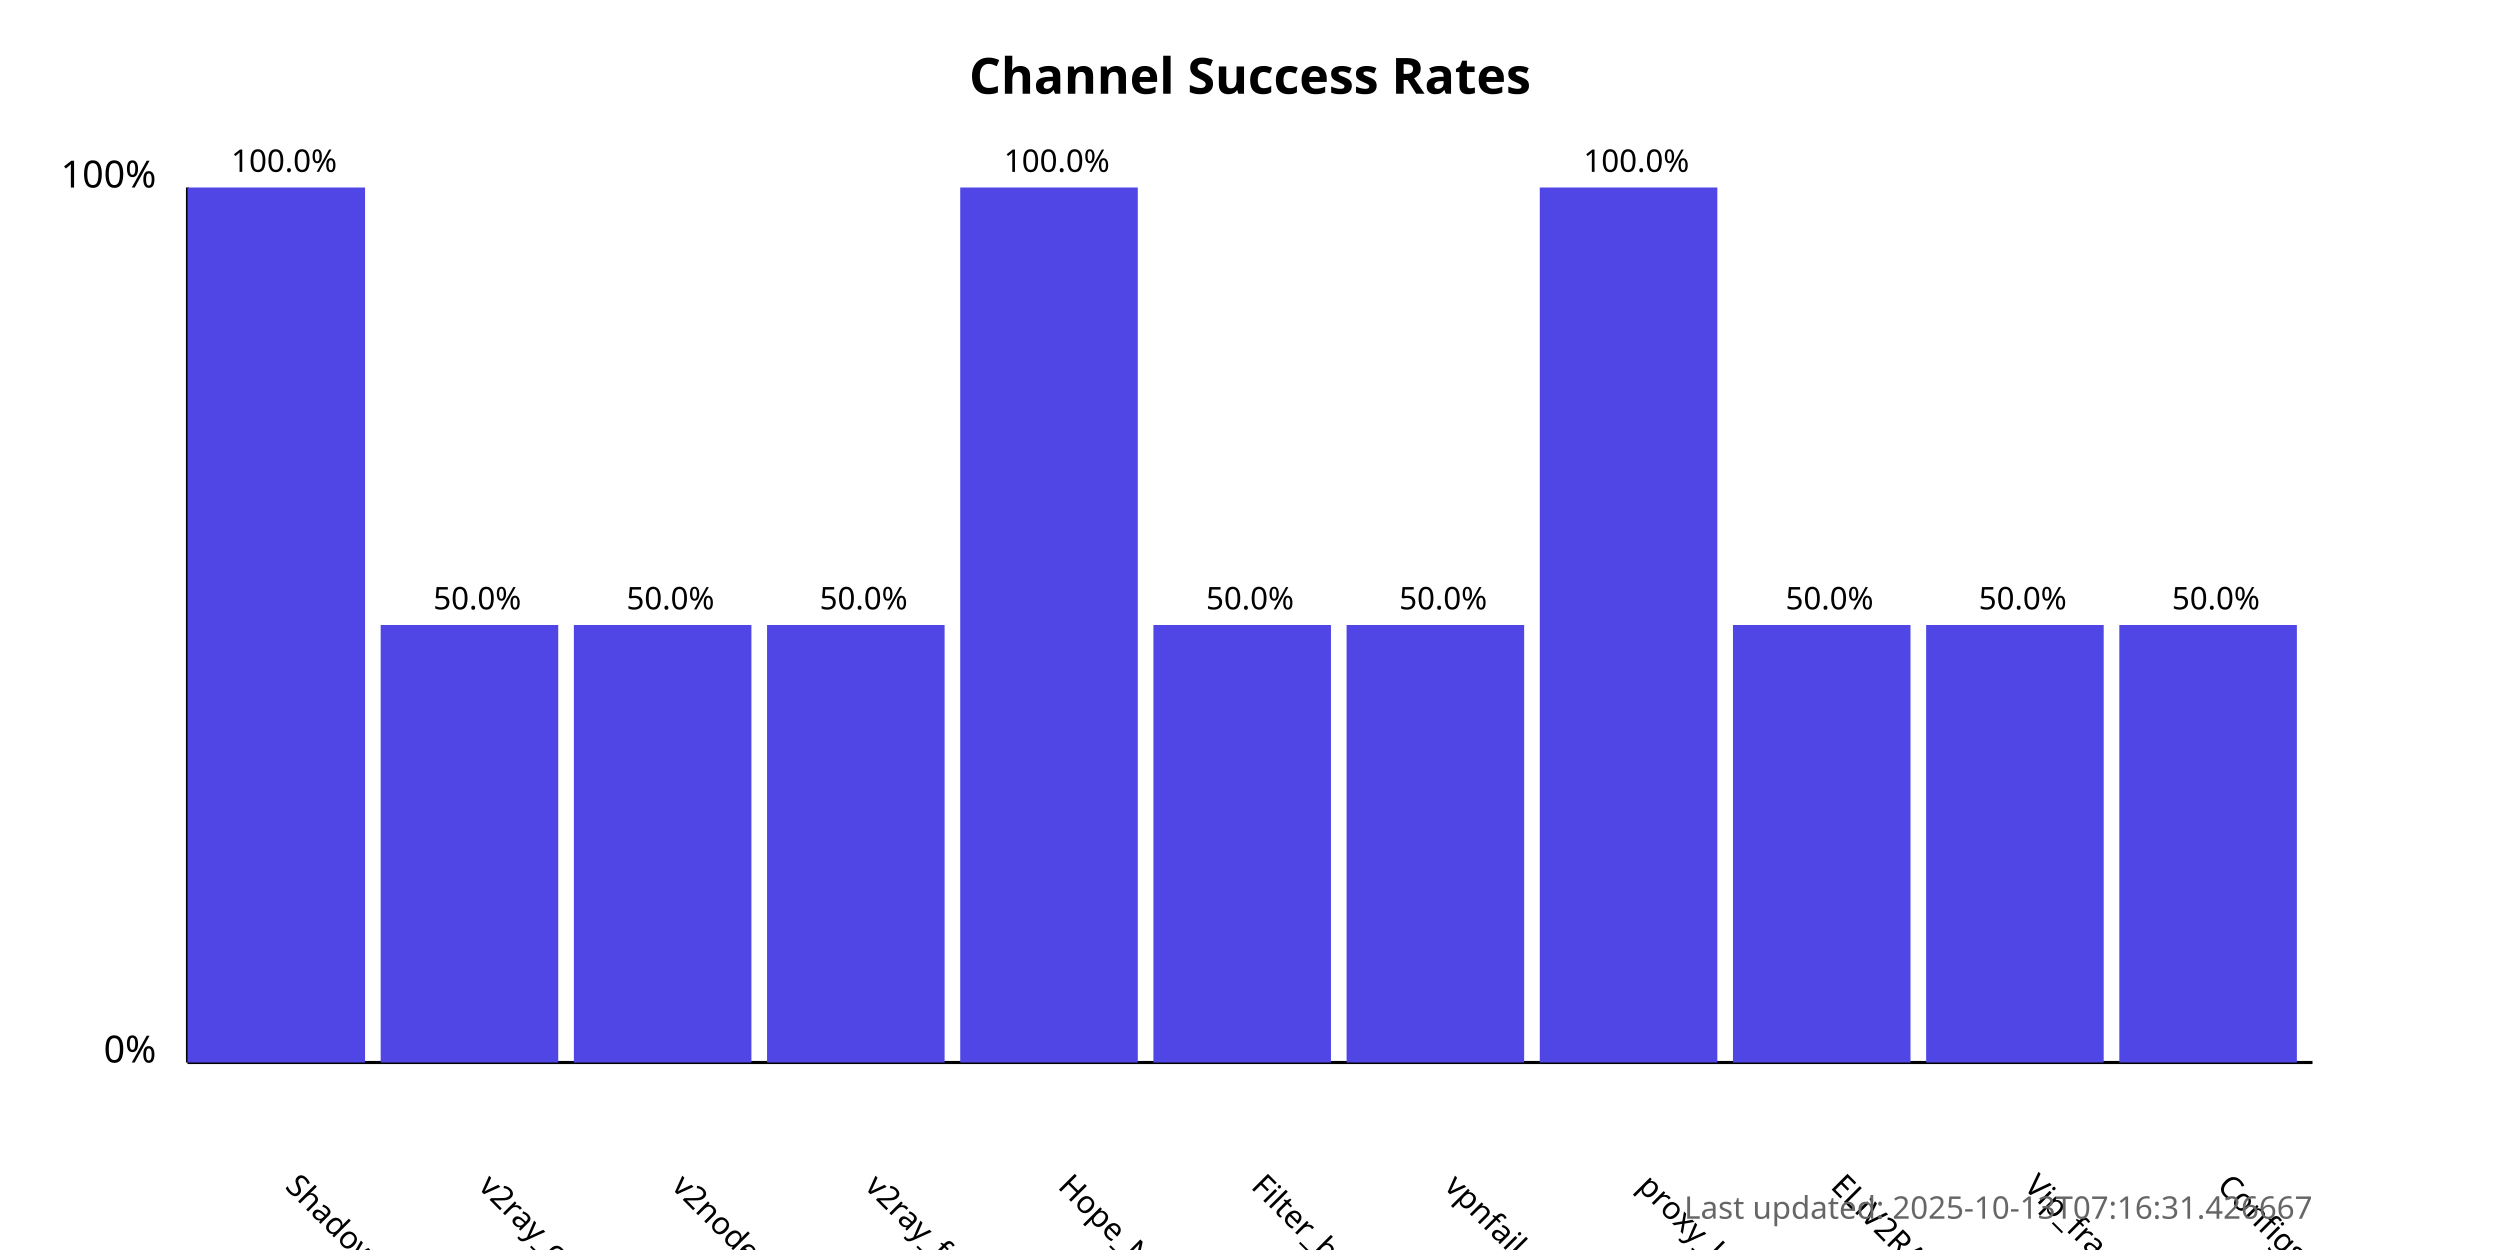
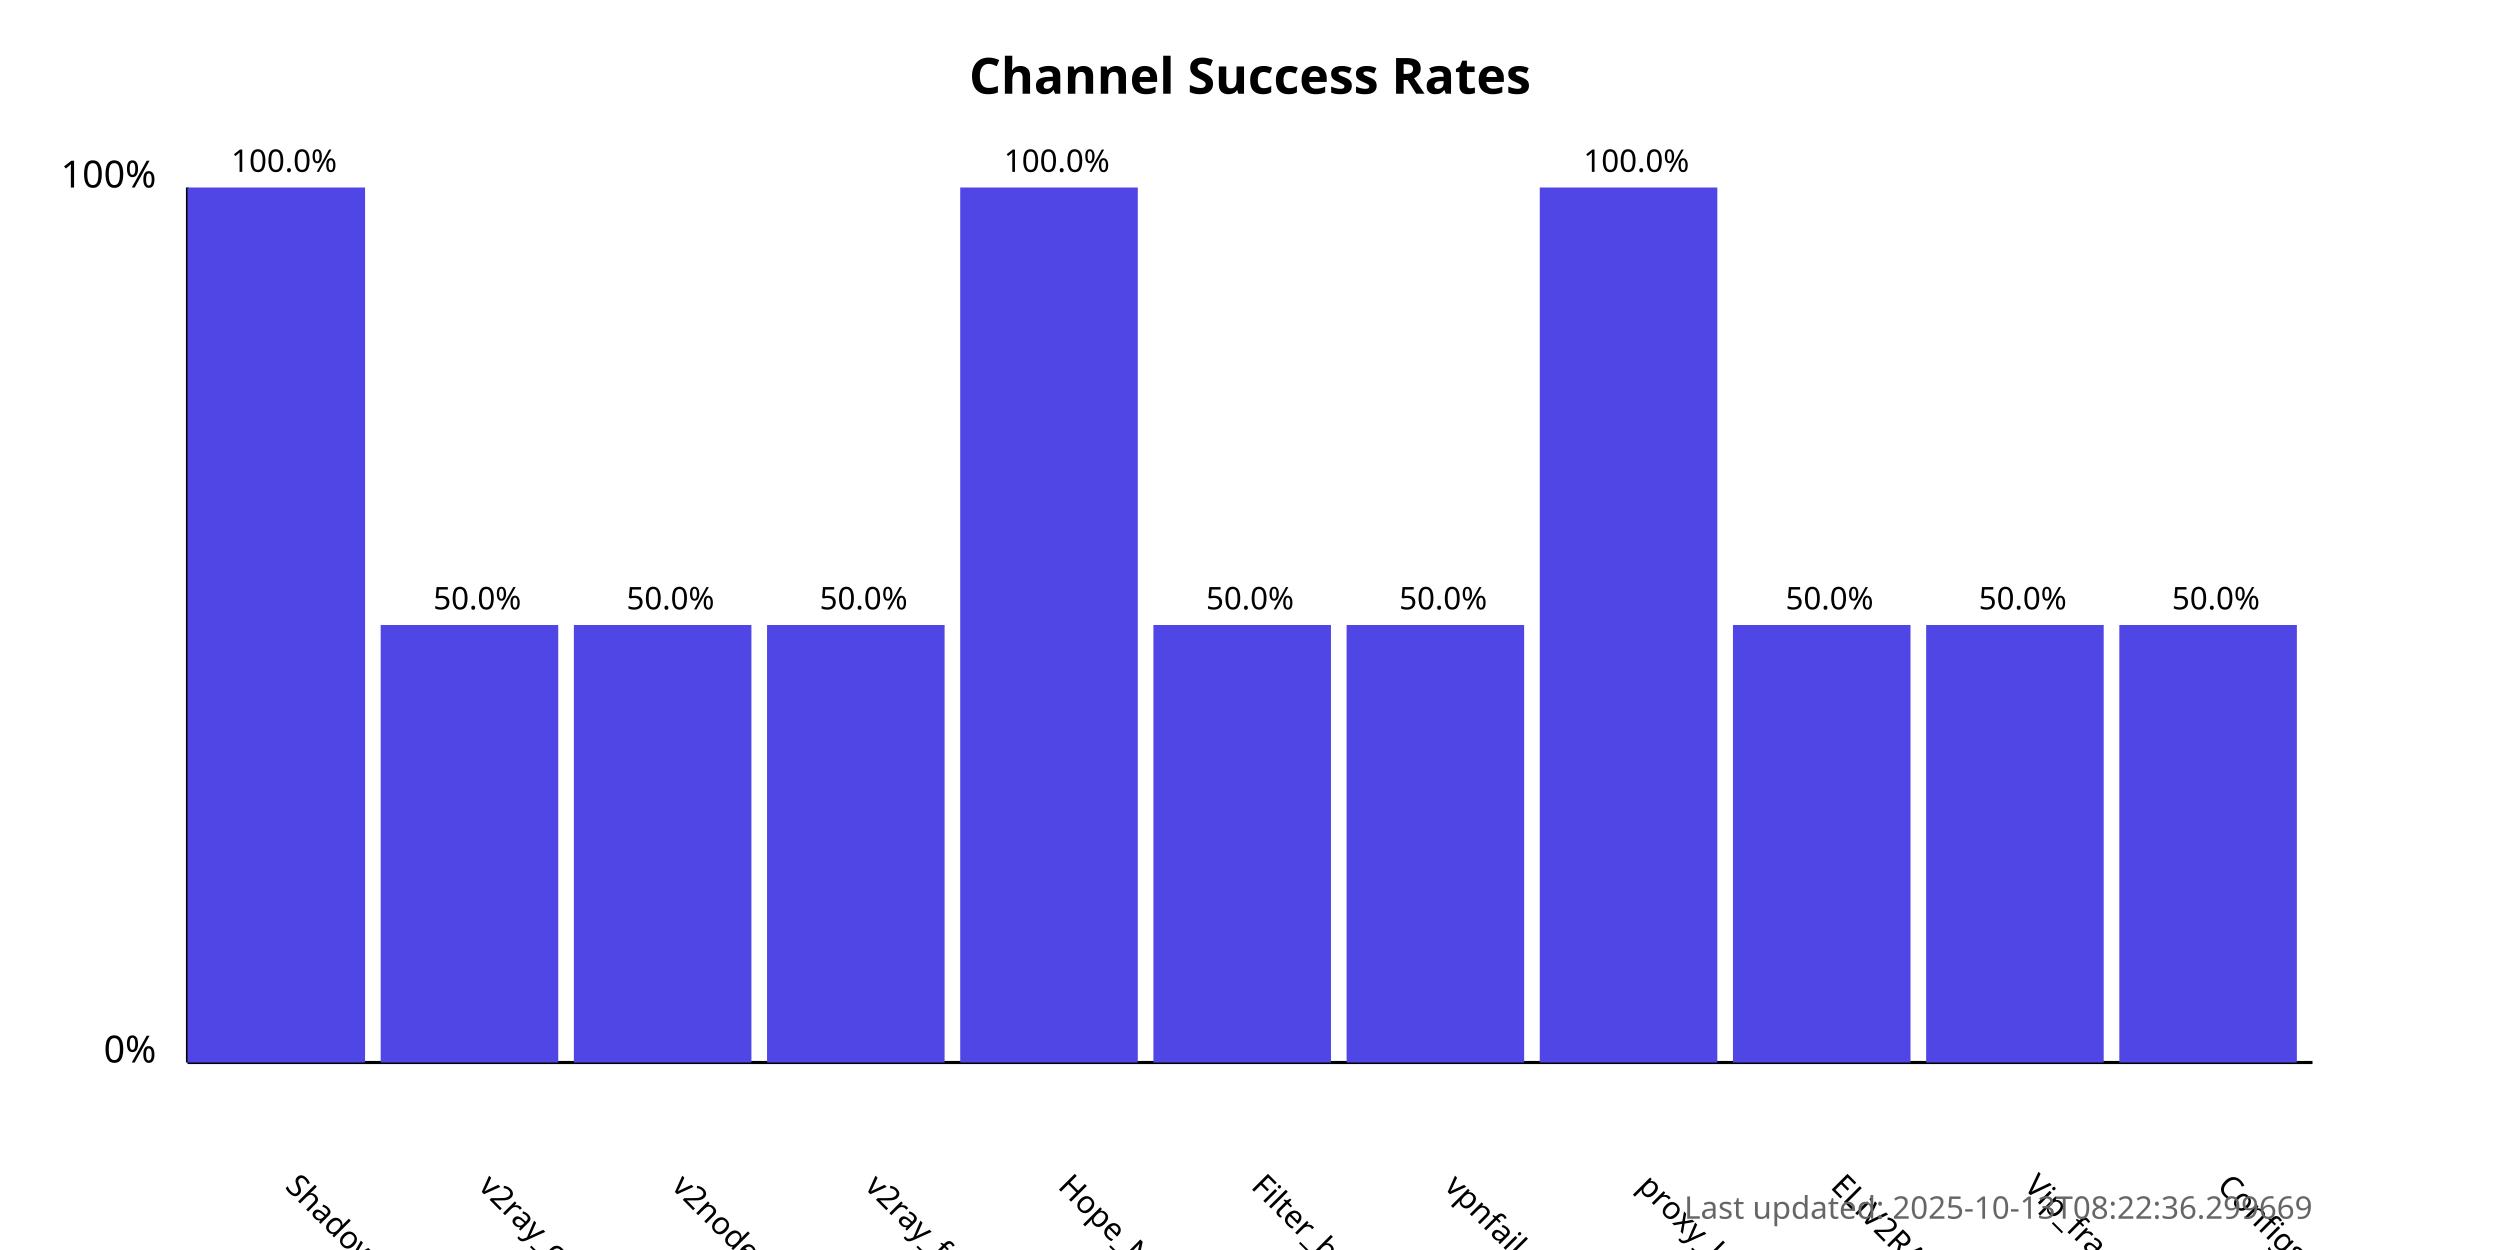
<svg xmlns="http://www.w3.org/2000/svg" width="800" height="400">
  <style>
            .chart-title { font: bold 16px sans-serif; }
            .axis-label { font: 12px sans-serif; }
            .tick-label { font: 10px sans-serif; }
            .bar { fill: #4f46e5; }
            .bar:hover { fill: #6366f1; }
            .timestamp { font: 10px sans-serif; fill: #666; }
        </style>
  <text x="400.0" y="30" text-anchor="middle" class="chart-title">
            Channel Success Rates
        </text>
  <line x1="60" y1="340" x2="60" y2="60" stroke="black" stroke-width="1" />
  <line x1="60" y1="340" x2="740" y2="340" stroke="black" stroke-width="1" />
  <text x="50" y="340" text-anchor="end" class="axis-label">0%</text>
  <text x="50" y="60" text-anchor="end" class="axis-label">100%</text>
  <g>
    <rect x="60" y="60.0" width="56.818" height="280.0" class="bar" />
    <text x="90.909" y="380" transform="rotate(45, 90.90909, 380)" text-anchor="start" class="tick-label">
                ShadowProxy66
            </text>
    <text x="90.909" y="55.0" text-anchor="middle" class="tick-label">
                100.0%
            </text>
  </g>
  <g>
    <rect x="121.818" y="200.0" width="56.818" height="140.0" class="bar" />
    <text x="152.727" y="380" transform="rotate(45, 152.7273, 380)" text-anchor="start" class="tick-label">
                v2ray_configs_pool
            </text>
    <text x="152.727" y="195.0" text-anchor="middle" class="tick-label">
                50.0%
            </text>
  </g>
  <g>
    <rect x="183.636" y="200.0" width="56.818" height="140.0" class="bar" />
    <text x="214.545" y="380" transform="rotate(45, 214.5455, 380)" text-anchor="start" class="tick-label">
                v2nodes
            </text>
    <text x="214.545" y="195.0" text-anchor="middle" class="tick-label">
                50.0%
            </text>
  </g>
  <g>
    <rect x="245.455" y="200.0" width="56.818" height="140.0" class="bar" />
    <text x="276.364" y="380" transform="rotate(45, 276.3636, 380)" text-anchor="start" class="tick-label">
                v2ray_free_conf
            </text>
    <text x="276.364" y="195.0" text-anchor="middle" class="tick-label">
                50.0%
            </text>
  </g>
  <g>
    <rect x="307.273" y="60.0" width="56.818" height="280.0" class="bar" />
    <text x="338.182" y="380" transform="rotate(45, 338.1818, 380)" text-anchor="start" class="tick-label">
                Hope_Net
            </text>
    <text x="338.182" y="55.0" text-anchor="middle" class="tick-label">
                100.0%
            </text>
  </g>
  <g>
    <rect x="369.091" y="200.0" width="56.818" height="140.0" class="bar" />
    <text x="400.0" y="380" transform="rotate(45, 400.0, 380)" text-anchor="start" class="tick-label">
                Filter_breaker
            </text>
    <text x="400.0" y="195.0" text-anchor="middle" class="tick-label">
                50.0%
            </text>
  </g>
  <g>
    <rect x="430.909" y="200.0" width="56.818" height="140.0" class="bar" />
    <text x="461.818" y="380" transform="rotate(45, 461.8182, 380)" text-anchor="start" class="tick-label">
                vpnfail_vless
            </text>
    <text x="461.818" y="195.0" text-anchor="middle" class="tick-label">
                50.0%
            </text>
  </g>
  <g>
    <rect x="492.727" y="60.0" width="56.818" height="280.0" class="bar" />
    <text x="523.636" y="380" transform="rotate(45, 523.6364, 380)" text-anchor="start" class="tick-label">
                proxy_kafee
            </text>
    <text x="523.636" y="55.0" text-anchor="middle" class="tick-label">
                100.0%
            </text>
  </g>
  <g>
    <rect x="554.545" y="200.0" width="56.818" height="140.0" class="bar" />
    <text x="585.455" y="380" transform="rotate(45, 585.4545, 380)" text-anchor="start" class="tick-label">
                ELiV2RAY
            </text>
    <text x="585.455" y="195.0" text-anchor="middle" class="tick-label">
                50.0%
            </text>
  </g>
  <g>
    <rect x="616.364" y="200.0" width="56.818" height="140.0" class="bar" />
    <text x="647.273" y="380" transform="rotate(45, 647.2727, 380)" text-anchor="start" class="tick-label">
                Vip_fragment_v2ray
            </text>
    <text x="647.273" y="195.0" text-anchor="middle" class="tick-label">
                50.0%
            </text>
  </g>
  <g>
    <rect x="678.182" y="200.0" width="56.818" height="140.0" class="bar" />
    <text x="709.091" y="380" transform="rotate(45, 709.0909, 380)" text-anchor="start" class="tick-label">
                ConfigsHubPlus
            </text>
    <text x="709.091" y="195.0" text-anchor="middle" class="tick-label">
                50.0%
            </text>
  </g>
  <text x="740" y="390" text-anchor="end" class="timestamp">
-             Last updated: 2025-10-13T07:16:31.426667
+             Last updated: 2025-10-13T08:22:36.299669
        </text>
</svg>
